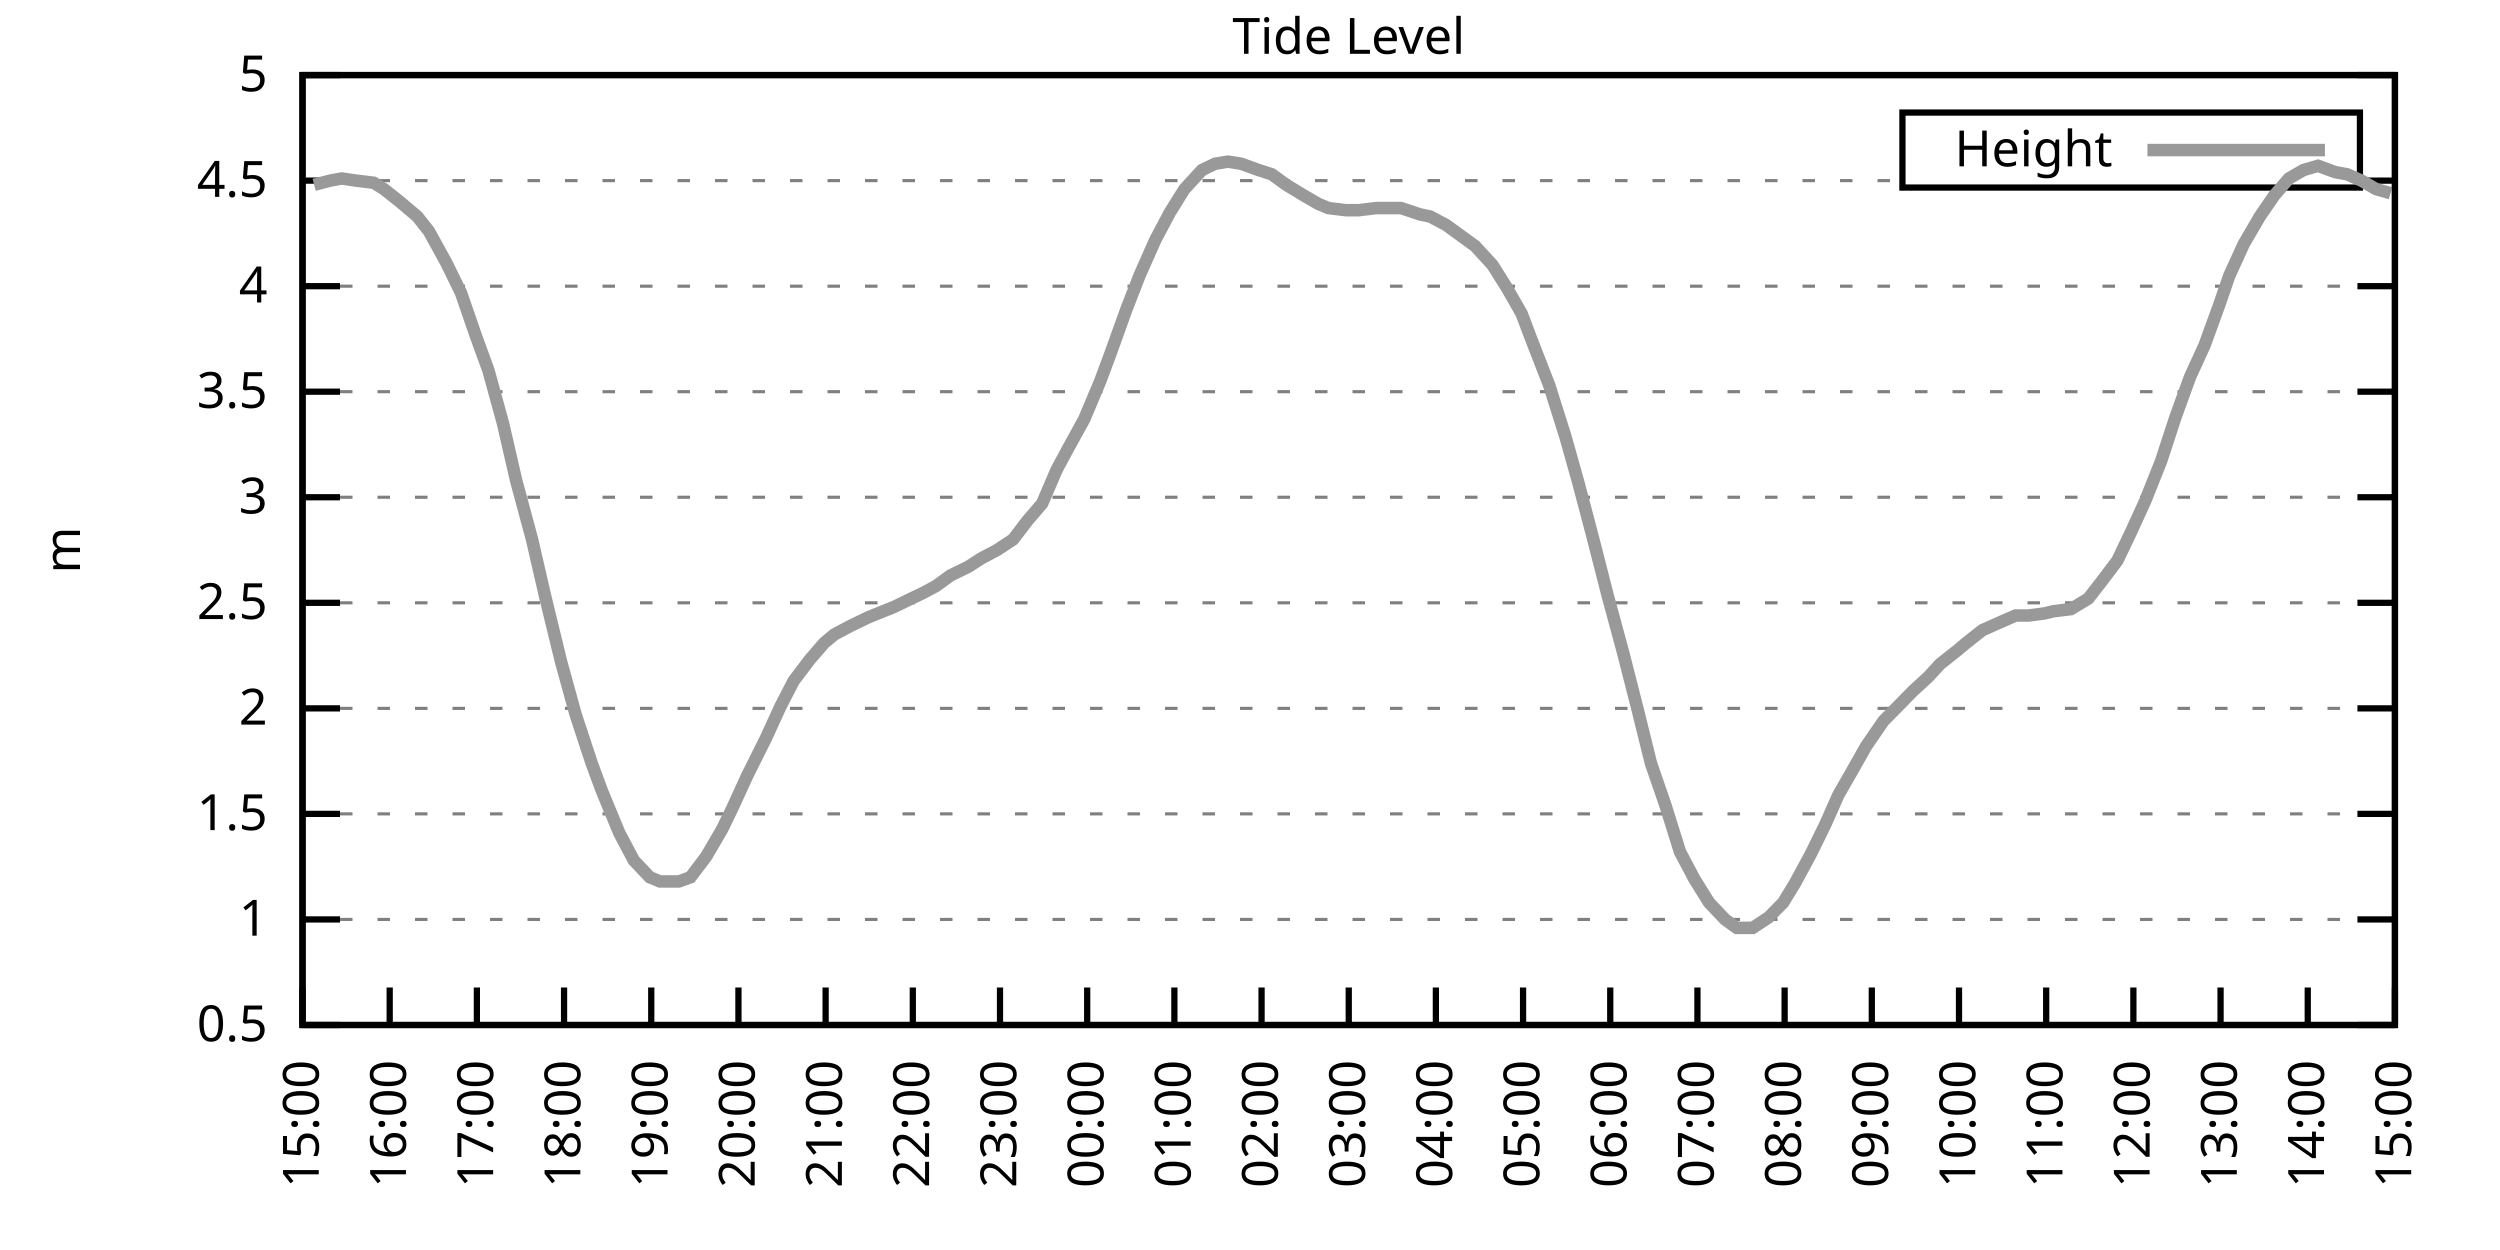
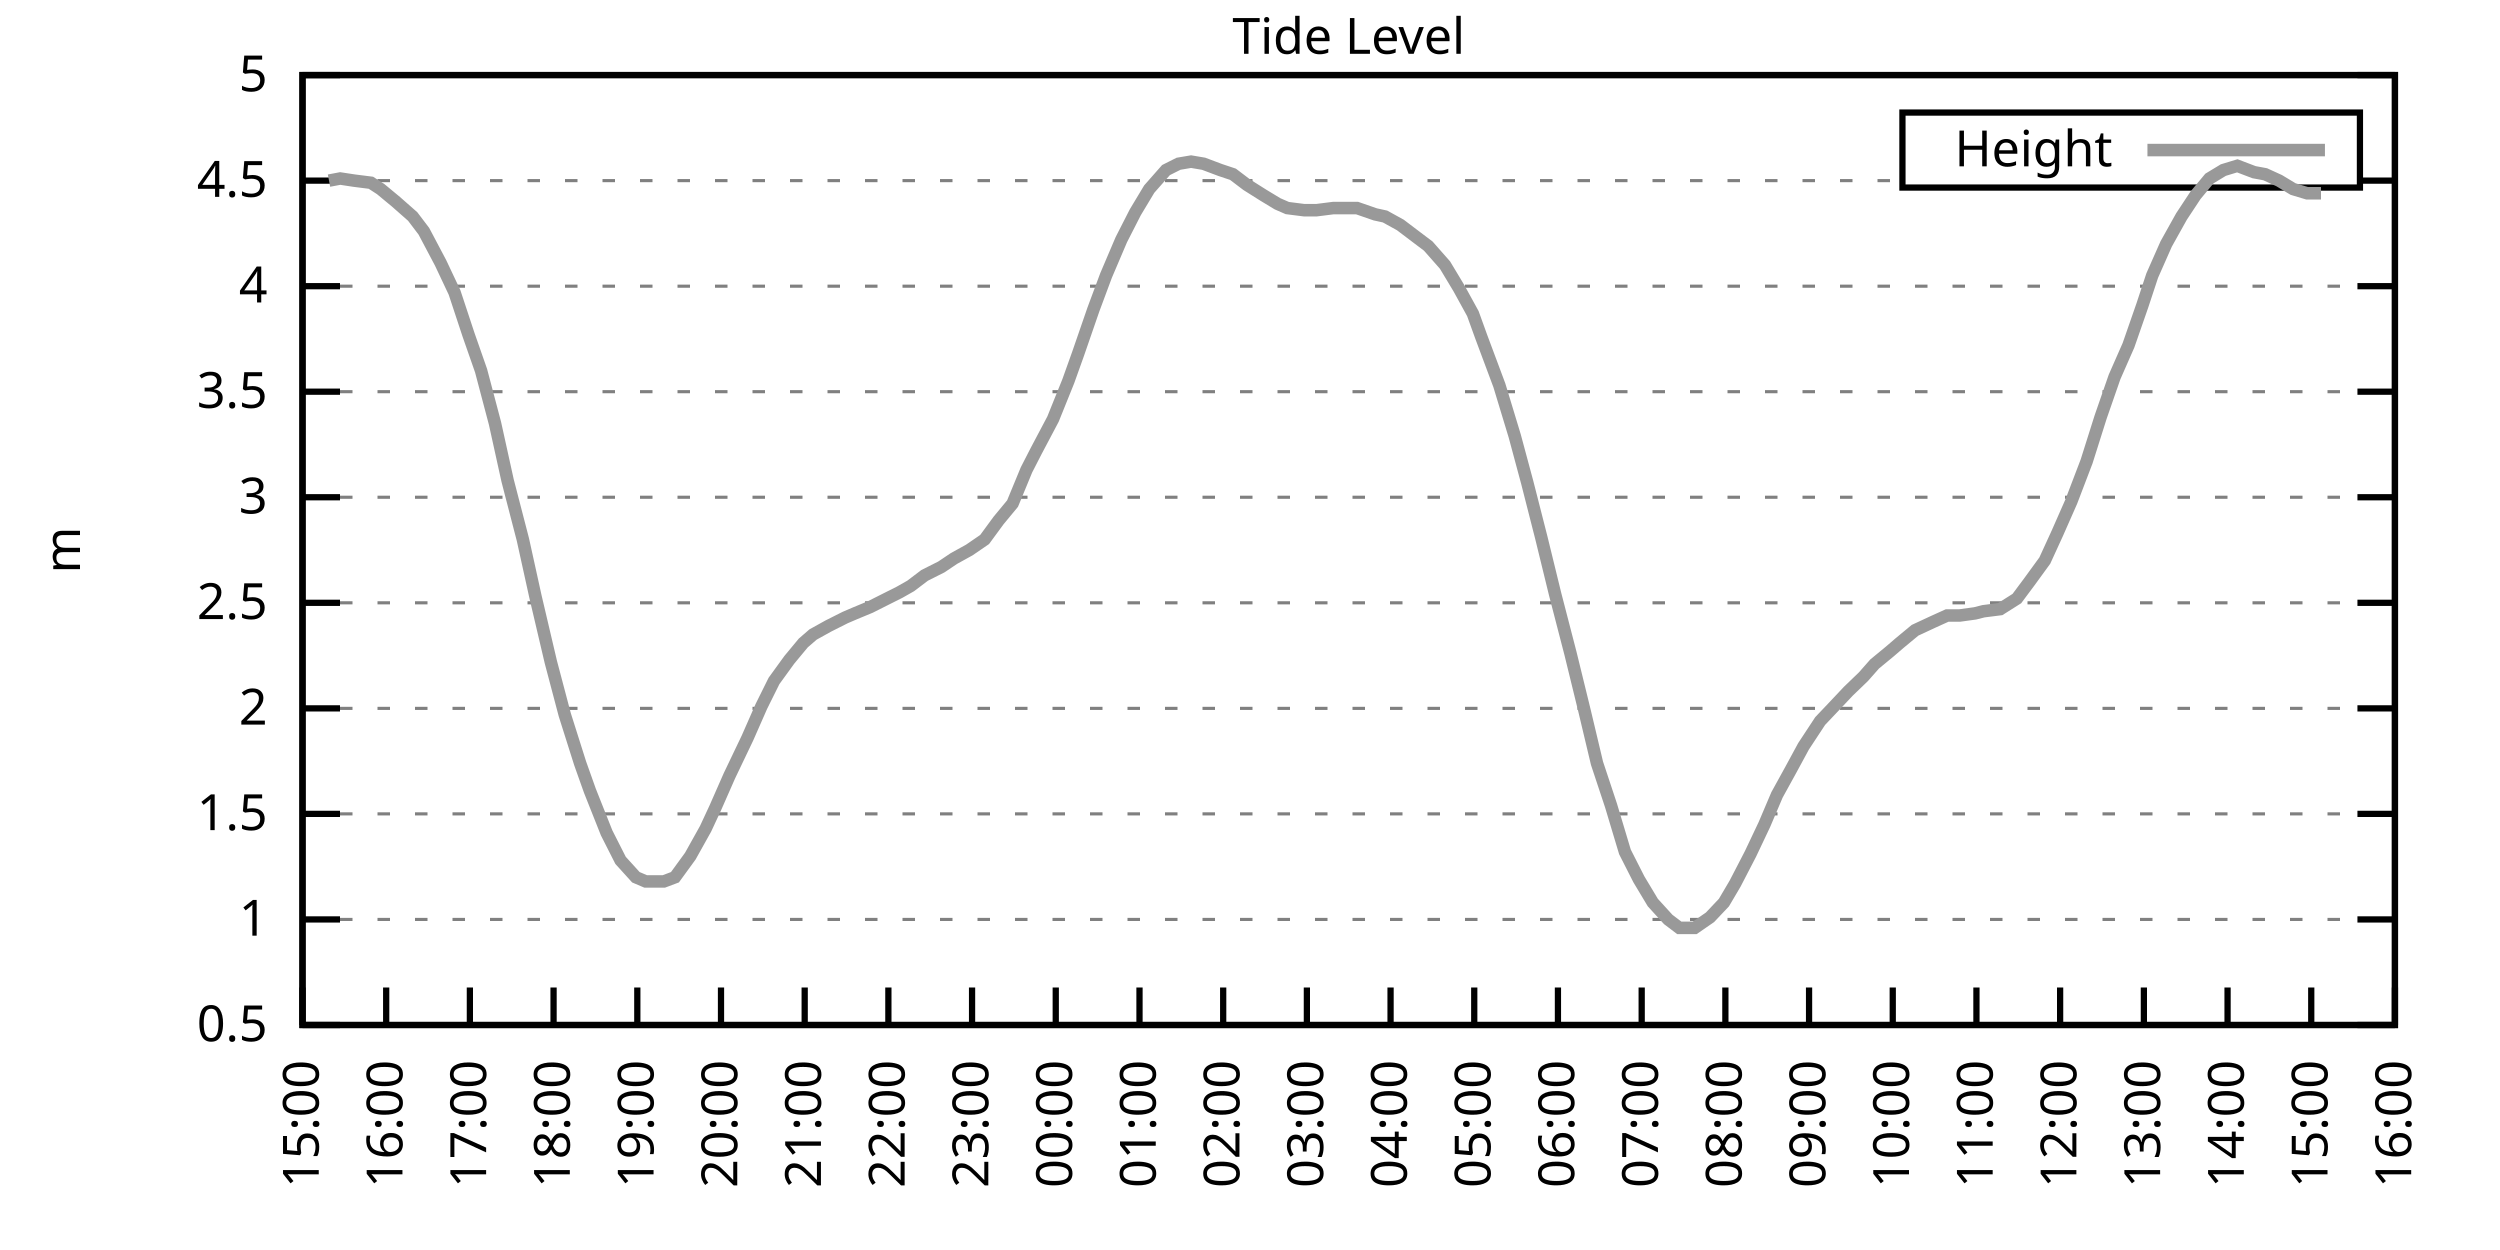
<svg xmlns="http://www.w3.org/2000/svg" xmlns:xlink="http://www.w3.org/1999/xlink" width="400" height="200" viewBox="0 0 400 200">
  <g id="gnuplot_canvas">
    <rect x="0" y="0" width="400" height="200" fill="none" />
    <defs>
      <circle id="gpDot" r="0.5" stroke-width="0.5" stroke="currentColor" />
      <path id="gpPt0" stroke-width="0.333" stroke="currentColor" d="M-1,0 h2 M0,-1 v2" />
      <path id="gpPt1" stroke-width="0.333" stroke="currentColor" d="M-1,-1 L1,1 M1,-1 L-1,1" />
      <path id="gpPt2" stroke-width="0.333" stroke="currentColor" d="M-1,0 L1,0 M0,-1 L0,1 M-1,-1 L1,1 M-1,1 L1,-1" />
      <rect id="gpPt3" stroke-width="0.333" stroke="currentColor" x="-1" y="-1" width="2" height="2" />
      <rect id="gpPt4" stroke-width="0.333" stroke="currentColor" fill="currentColor" x="-1" y="-1" width="2" height="2" />
      <circle id="gpPt5" stroke-width="0.333" stroke="currentColor" cx="0" cy="0" r="1" />
      <use xlink:href="#gpPt5" id="gpPt6" fill="currentColor" stroke="none" />
      <path id="gpPt7" stroke-width="0.333" stroke="currentColor" d="M0,-1.33 L-1.33,0.67 L1.33,0.67 z" />
      <use xlink:href="#gpPt7" id="gpPt8" fill="currentColor" stroke="none" />
      <use xlink:href="#gpPt7" id="gpPt9" stroke="currentColor" transform="rotate(180)" />
      <use xlink:href="#gpPt9" id="gpPt10" fill="currentColor" stroke="none" />
      <use xlink:href="#gpPt3" id="gpPt11" stroke="currentColor" transform="rotate(45)" />
      <use xlink:href="#gpPt11" id="gpPt12" fill="currentColor" stroke="none" />
      <path id="gpPt13" stroke-width="0.333" stroke="currentColor" d="M0,1.330 L1.265,0.411 L0.782,-1.067 L-0.782,-1.076 L-1.265,0.411 z" />
      <use xlink:href="#gpPt13" id="gpPt14" fill="currentColor" stroke="none" />
      <filter id="textbox" filterUnits="objectBoundingBox" x="0" y="0" height="1" width="1">
        <feFlood flood-color="white" flood-opacity="1" result="bgnd" />
        <feComposite in="SourceGraphic" in2="bgnd" operator="atop" />
      </filter>
      <filter id="greybox" filterUnits="objectBoundingBox" x="0" y="0" height="1" width="1">
        <feFlood flood-color="lightgrey" flood-opacity="1" result="grey" />
        <feComposite in="SourceGraphic" in2="grey" operator="atop" />
      </filter>
    </defs>
    <g fill="none" color="white" stroke="currentColor" stroke-width="1.00" stroke-linecap="butt" stroke-linejoin="miter">
</g>
    <g fill="none" color="black" stroke="currentColor" stroke-width="1.00" stroke-linecap="butt" stroke-linejoin="miter">
      <g stroke="none" shape-rendering="crispEdges">
        <polygon fill="rgb(255, 255, 255)" points="48.40,164.00 383.18,164.00 383.18,12.02 48.40,12.02 " />
      </g>
    </g>
    <g fill="none" color="black" stroke="currentColor" stroke-width="1.00" stroke-linecap="butt" stroke-linejoin="miter">
</g>
    <g fill="none" color="black" stroke="black" stroke-width="0.50" stroke-linecap="butt" stroke-linejoin="miter">
</g>
    <g fill="none" color="gray" stroke="currentColor" stroke-width="0.50" stroke-linecap="butt" stroke-linejoin="miter">
      <path stroke="gray" stroke-dasharray="2,4" class="gridline" d="M48.40,164.00 L383.19,164.00  " />
    </g>
    <g fill="none" color="gray" stroke="gray" stroke-width="1.00" stroke-linecap="butt" stroke-linejoin="miter">
</g>
    <g fill="none" color="black" stroke="currentColor" stroke-width="1.00" stroke-linecap="butt" stroke-linejoin="miter">
      <path stroke="black" d="M48.40,164.00 L54.40,164.00 M383.19,164.00 L377.19,164.00  " />
      <g transform="translate(42.80,166.60)" stroke="none" fill="black" font-family="Sans" font-size="8.00" text-anchor="end">
        <text>
          <tspan font-family="Sans"> 0.5</tspan>
        </text>
      </g>
    </g>
    <g fill="none" color="black" stroke="currentColor" stroke-width="1.00" stroke-linecap="butt" stroke-linejoin="miter">
</g>
    <g fill="none" color="black" stroke="black" stroke-width="0.50" stroke-linecap="butt" stroke-linejoin="miter">
</g>
    <g fill="none" color="gray" stroke="currentColor" stroke-width="0.50" stroke-linecap="butt" stroke-linejoin="miter">
      <path stroke="gray" stroke-dasharray="2,4" class="gridline" d="M48.40,147.11 L383.19,147.11  " />
    </g>
    <g fill="none" color="gray" stroke="gray" stroke-width="1.00" stroke-linecap="butt" stroke-linejoin="miter">
</g>
    <g fill="none" color="black" stroke="currentColor" stroke-width="1.00" stroke-linecap="butt" stroke-linejoin="miter">
      <path stroke="black" d="M48.40,147.11 L54.40,147.11 M383.19,147.11 L377.19,147.11  " />
      <g transform="translate(42.80,149.71)" stroke="none" fill="black" font-family="Sans" font-size="8.00" text-anchor="end">
        <text>
          <tspan font-family="Sans"> 1</tspan>
        </text>
      </g>
    </g>
    <g fill="none" color="black" stroke="currentColor" stroke-width="1.00" stroke-linecap="butt" stroke-linejoin="miter">
</g>
    <g fill="none" color="black" stroke="black" stroke-width="0.50" stroke-linecap="butt" stroke-linejoin="miter">
</g>
    <g fill="none" color="gray" stroke="currentColor" stroke-width="0.50" stroke-linecap="butt" stroke-linejoin="miter">
      <path stroke="gray" stroke-dasharray="2,4" class="gridline" d="M48.40,130.22 L383.19,130.22  " />
    </g>
    <g fill="none" color="gray" stroke="gray" stroke-width="1.00" stroke-linecap="butt" stroke-linejoin="miter">
</g>
    <g fill="none" color="black" stroke="currentColor" stroke-width="1.00" stroke-linecap="butt" stroke-linejoin="miter">
      <path stroke="black" d="M48.40,130.22 L54.40,130.22 M383.19,130.22 L377.19,130.22  " />
      <g transform="translate(42.80,132.82)" stroke="none" fill="black" font-family="Sans" font-size="8.00" text-anchor="end">
        <text>
          <tspan font-family="Sans"> 1.5</tspan>
        </text>
      </g>
    </g>
    <g fill="none" color="black" stroke="currentColor" stroke-width="1.00" stroke-linecap="butt" stroke-linejoin="miter">
</g>
    <g fill="none" color="black" stroke="black" stroke-width="0.50" stroke-linecap="butt" stroke-linejoin="miter">
</g>
    <g fill="none" color="gray" stroke="currentColor" stroke-width="0.50" stroke-linecap="butt" stroke-linejoin="miter">
      <path stroke="gray" stroke-dasharray="2,4" class="gridline" d="M48.40,113.34 L383.19,113.34  " />
    </g>
    <g fill="none" color="gray" stroke="gray" stroke-width="1.00" stroke-linecap="butt" stroke-linejoin="miter">
</g>
    <g fill="none" color="black" stroke="currentColor" stroke-width="1.00" stroke-linecap="butt" stroke-linejoin="miter">
      <path stroke="black" d="M48.40,113.34 L54.40,113.34 M383.19,113.34 L377.19,113.34  " />
      <g transform="translate(42.80,115.94)" stroke="none" fill="black" font-family="Sans" font-size="8.00" text-anchor="end">
        <text>
          <tspan font-family="Sans"> 2</tspan>
        </text>
      </g>
    </g>
    <g fill="none" color="black" stroke="currentColor" stroke-width="1.00" stroke-linecap="butt" stroke-linejoin="miter">
</g>
    <g fill="none" color="black" stroke="black" stroke-width="0.50" stroke-linecap="butt" stroke-linejoin="miter">
</g>
    <g fill="none" color="gray" stroke="currentColor" stroke-width="0.50" stroke-linecap="butt" stroke-linejoin="miter">
      <path stroke="gray" stroke-dasharray="2,4" class="gridline" d="M48.40,96.45 L383.19,96.45  " />
    </g>
    <g fill="none" color="gray" stroke="gray" stroke-width="1.00" stroke-linecap="butt" stroke-linejoin="miter">
</g>
    <g fill="none" color="black" stroke="currentColor" stroke-width="1.00" stroke-linecap="butt" stroke-linejoin="miter">
      <path stroke="black" d="M48.40,96.45 L54.40,96.45 M383.19,96.45 L377.19,96.45  " />
      <g transform="translate(42.80,99.05)" stroke="none" fill="black" font-family="Sans" font-size="8.00" text-anchor="end">
        <text>
          <tspan font-family="Sans"> 2.5</tspan>
        </text>
      </g>
    </g>
    <g fill="none" color="black" stroke="currentColor" stroke-width="1.00" stroke-linecap="butt" stroke-linejoin="miter">
</g>
    <g fill="none" color="black" stroke="black" stroke-width="0.50" stroke-linecap="butt" stroke-linejoin="miter">
</g>
    <g fill="none" color="gray" stroke="currentColor" stroke-width="0.50" stroke-linecap="butt" stroke-linejoin="miter">
      <path stroke="gray" stroke-dasharray="2,4" class="gridline" d="M48.40,79.56 L383.19,79.56  " />
    </g>
    <g fill="none" color="gray" stroke="gray" stroke-width="1.00" stroke-linecap="butt" stroke-linejoin="miter">
</g>
    <g fill="none" color="black" stroke="currentColor" stroke-width="1.00" stroke-linecap="butt" stroke-linejoin="miter">
      <path stroke="black" d="M48.40,79.56 L54.40,79.56 M383.19,79.56 L377.19,79.56  " />
      <g transform="translate(42.80,82.16)" stroke="none" fill="black" font-family="Sans" font-size="8.00" text-anchor="end">
        <text>
          <tspan font-family="Sans"> 3</tspan>
        </text>
      </g>
    </g>
    <g fill="none" color="black" stroke="currentColor" stroke-width="1.00" stroke-linecap="butt" stroke-linejoin="miter">
</g>
    <g fill="none" color="black" stroke="black" stroke-width="0.50" stroke-linecap="butt" stroke-linejoin="miter">
</g>
    <g fill="none" color="gray" stroke="currentColor" stroke-width="0.50" stroke-linecap="butt" stroke-linejoin="miter">
      <path stroke="gray" stroke-dasharray="2,4" class="gridline" d="M48.40,62.67 L383.19,62.67  " />
    </g>
    <g fill="none" color="gray" stroke="gray" stroke-width="1.00" stroke-linecap="butt" stroke-linejoin="miter">
</g>
    <g fill="none" color="black" stroke="currentColor" stroke-width="1.00" stroke-linecap="butt" stroke-linejoin="miter">
      <path stroke="black" d="M48.40,62.67 L54.40,62.67 M383.19,62.67 L377.19,62.67  " />
      <g transform="translate(42.80,65.27)" stroke="none" fill="black" font-family="Sans" font-size="8.00" text-anchor="end">
        <text>
          <tspan font-family="Sans"> 3.5</tspan>
        </text>
      </g>
    </g>
    <g fill="none" color="black" stroke="currentColor" stroke-width="1.00" stroke-linecap="butt" stroke-linejoin="miter">
</g>
    <g fill="none" color="black" stroke="black" stroke-width="0.50" stroke-linecap="butt" stroke-linejoin="miter">
</g>
    <g fill="none" color="gray" stroke="currentColor" stroke-width="0.50" stroke-linecap="butt" stroke-linejoin="miter">
      <path stroke="gray" stroke-dasharray="2,4" class="gridline" d="M48.40,45.79 L383.19,45.79  " />
    </g>
    <g fill="none" color="gray" stroke="gray" stroke-width="1.00" stroke-linecap="butt" stroke-linejoin="miter">
</g>
    <g fill="none" color="black" stroke="currentColor" stroke-width="1.00" stroke-linecap="butt" stroke-linejoin="miter">
      <path stroke="black" d="M48.40,45.79 L54.40,45.79 M383.19,45.79 L377.19,45.79  " />
      <g transform="translate(42.80,48.39)" stroke="none" fill="black" font-family="Sans" font-size="8.00" text-anchor="end">
        <text>
          <tspan font-family="Sans"> 4</tspan>
        </text>
      </g>
    </g>
    <g fill="none" color="black" stroke="currentColor" stroke-width="1.00" stroke-linecap="butt" stroke-linejoin="miter">
</g>
    <g fill="none" color="black" stroke="black" stroke-width="0.50" stroke-linecap="butt" stroke-linejoin="miter">
</g>
    <g fill="none" color="gray" stroke="currentColor" stroke-width="0.50" stroke-linecap="butt" stroke-linejoin="miter">
      <path stroke="gray" stroke-dasharray="2,4" class="gridline" d="M48.40,28.90 L304.39,28.90 M377.59,28.90 L383.19,28.90  " />
    </g>
    <g fill="none" color="gray" stroke="gray" stroke-width="1.00" stroke-linecap="butt" stroke-linejoin="miter">
</g>
    <g fill="none" color="black" stroke="currentColor" stroke-width="1.00" stroke-linecap="butt" stroke-linejoin="miter">
      <path stroke="black" d="M48.40,28.90 L54.40,28.90 M383.19,28.90 L377.19,28.90  " />
      <g transform="translate(42.80,31.50)" stroke="none" fill="black" font-family="Sans" font-size="8.00" text-anchor="end">
        <text>
          <tspan font-family="Sans"> 4.5</tspan>
        </text>
      </g>
    </g>
    <g fill="none" color="black" stroke="currentColor" stroke-width="1.00" stroke-linecap="butt" stroke-linejoin="miter">
</g>
    <g fill="none" color="black" stroke="black" stroke-width="0.50" stroke-linecap="butt" stroke-linejoin="miter">
</g>
    <g fill="none" color="gray" stroke="currentColor" stroke-width="0.50" stroke-linecap="butt" stroke-linejoin="miter">
      <path stroke="gray" stroke-dasharray="2,4" class="gridline" d="M48.40,12.01 L383.19,12.01  " />
    </g>
    <g fill="none" color="gray" stroke="gray" stroke-width="1.00" stroke-linecap="butt" stroke-linejoin="miter">
</g>
    <g fill="none" color="black" stroke="currentColor" stroke-width="1.00" stroke-linecap="butt" stroke-linejoin="miter">
      <path stroke="black" d="M48.40,12.01 L54.40,12.01 M383.19,12.01 L377.19,12.01  " />
      <g transform="translate(42.80,14.61)" stroke="none" fill="black" font-family="Sans" font-size="8.00" text-anchor="end">
        <text>
          <tspan font-family="Sans"> 5</tspan>
        </text>
      </g>
    </g>
    <g fill="none" color="black" stroke="currentColor" stroke-width="1.00" stroke-linecap="butt" stroke-linejoin="miter">
      <path stroke="black" d="M48.40,164.00 L48.40,158.00  " />
      <g transform="translate(51.00,169.60) rotate(270.00)" stroke="none" fill="black" font-family="Sans" font-size="8.00" text-anchor="end">
        <text>
          <tspan font-family="Sans">15:00</tspan>
        </text>
      </g>
    </g>
    <g fill="none" color="black" stroke="currentColor" stroke-width="1.00" stroke-linecap="butt" stroke-linejoin="miter">
-       <path stroke="black" d="M62.35,164.00 L62.35,158.00  " />
-       <g transform="translate(64.95,169.60) rotate(270.00)" stroke="none" fill="black" font-family="Sans" font-size="8.00" text-anchor="end">
+       <path stroke="black" d="M61.79,164.00 L61.79,158.00  " />
+       <g transform="translate(64.39,169.60) rotate(270.00)" stroke="none" fill="black" font-family="Sans" font-size="8.00" text-anchor="end">
        <text>
          <tspan font-family="Sans">16:00</tspan>
        </text>
      </g>
    </g>
    <g fill="none" color="black" stroke="currentColor" stroke-width="1.00" stroke-linecap="butt" stroke-linejoin="miter">
-       <path stroke="black" d="M76.30,164.00 L76.30,158.00  " />
-       <g transform="translate(78.90,169.60) rotate(270.00)" stroke="none" fill="black" font-family="Sans" font-size="8.00" text-anchor="end">
+       <path stroke="black" d="M75.18,164.00 L75.18,158.00  " />
+       <g transform="translate(77.78,169.60) rotate(270.00)" stroke="none" fill="black" font-family="Sans" font-size="8.00" text-anchor="end">
        <text>
          <tspan font-family="Sans">17:00</tspan>
        </text>
      </g>
    </g>
    <g fill="none" color="black" stroke="currentColor" stroke-width="1.00" stroke-linecap="butt" stroke-linejoin="miter">
-       <path stroke="black" d="M90.25,164.00 L90.25,158.00  " />
-       <g transform="translate(92.85,169.60) rotate(270.00)" stroke="none" fill="black" font-family="Sans" font-size="8.00" text-anchor="end">
+       <path stroke="black" d="M88.57,164.00 L88.57,158.00  " />
+       <g transform="translate(91.17,169.60) rotate(270.00)" stroke="none" fill="black" font-family="Sans" font-size="8.00" text-anchor="end">
        <text>
          <tspan font-family="Sans">18:00</tspan>
        </text>
      </g>
    </g>
    <g fill="none" color="black" stroke="currentColor" stroke-width="1.00" stroke-linecap="butt" stroke-linejoin="miter">
-       <path stroke="black" d="M104.20,164.00 L104.20,158.00  " />
-       <g transform="translate(106.80,169.60) rotate(270.00)" stroke="none" fill="black" font-family="Sans" font-size="8.00" text-anchor="end">
+       <path stroke="black" d="M101.97,164.00 L101.97,158.00  " />
+       <g transform="translate(104.57,169.60) rotate(270.00)" stroke="none" fill="black" font-family="Sans" font-size="8.00" text-anchor="end">
        <text>
          <tspan font-family="Sans">19:00</tspan>
        </text>
      </g>
    </g>
    <g fill="none" color="black" stroke="currentColor" stroke-width="1.00" stroke-linecap="butt" stroke-linejoin="miter">
-       <path stroke="black" d="M118.15,164.00 L118.15,158.00  " />
-       <g transform="translate(120.75,169.60) rotate(270.00)" stroke="none" fill="black" font-family="Sans" font-size="8.00" text-anchor="end">
+       <path stroke="black" d="M115.36,164.00 L115.36,158.00  " />
+       <g transform="translate(117.96,169.60) rotate(270.00)" stroke="none" fill="black" font-family="Sans" font-size="8.00" text-anchor="end">
        <text>
          <tspan font-family="Sans">20:00</tspan>
        </text>
      </g>
    </g>
    <g fill="none" color="black" stroke="currentColor" stroke-width="1.00" stroke-linecap="butt" stroke-linejoin="miter">
-       <path stroke="black" d="M132.10,164.00 L132.10,158.00  " />
-       <g transform="translate(134.70,169.60) rotate(270.00)" stroke="none" fill="black" font-family="Sans" font-size="8.00" text-anchor="end">
+       <path stroke="black" d="M128.75,164.00 L128.75,158.00  " />
+       <g transform="translate(131.35,169.60) rotate(270.00)" stroke="none" fill="black" font-family="Sans" font-size="8.00" text-anchor="end">
        <text>
          <tspan font-family="Sans">21:00</tspan>
        </text>
      </g>
    </g>
    <g fill="none" color="black" stroke="currentColor" stroke-width="1.00" stroke-linecap="butt" stroke-linejoin="miter">
-       <path stroke="black" d="M146.05,164.00 L146.05,158.00  " />
-       <g transform="translate(148.65,169.60) rotate(270.00)" stroke="none" fill="black" font-family="Sans" font-size="8.00" text-anchor="end">
+       <path stroke="black" d="M142.14,164.00 L142.14,158.00  " />
+       <g transform="translate(144.74,169.60) rotate(270.00)" stroke="none" fill="black" font-family="Sans" font-size="8.00" text-anchor="end">
        <text>
          <tspan font-family="Sans">22:00</tspan>
        </text>
      </g>
    </g>
    <g fill="none" color="black" stroke="currentColor" stroke-width="1.00" stroke-linecap="butt" stroke-linejoin="miter">
-       <path stroke="black" d="M160.00,164.00 L160.00,158.00  " />
-       <g transform="translate(162.60,169.60) rotate(270.00)" stroke="none" fill="black" font-family="Sans" font-size="8.00" text-anchor="end">
+       <path stroke="black" d="M155.53,164.00 L155.53,158.00  " />
+       <g transform="translate(158.13,169.60) rotate(270.00)" stroke="none" fill="black" font-family="Sans" font-size="8.00" text-anchor="end">
        <text>
          <tspan font-family="Sans">23:00</tspan>
        </text>
      </g>
    </g>
    <g fill="none" color="black" stroke="currentColor" stroke-width="1.00" stroke-linecap="butt" stroke-linejoin="miter">
-       <path stroke="black" d="M173.95,164.00 L173.95,158.00  " />
-       <g transform="translate(176.55,169.60) rotate(270.00)" stroke="none" fill="black" font-family="Sans" font-size="8.00" text-anchor="end">
+       <path stroke="black" d="M168.92,164.00 L168.92,158.00  " />
+       <g transform="translate(171.52,169.60) rotate(270.00)" stroke="none" fill="black" font-family="Sans" font-size="8.00" text-anchor="end">
        <text>
          <tspan font-family="Sans">00:00</tspan>
        </text>
      </g>
    </g>
    <g fill="none" color="black" stroke="currentColor" stroke-width="1.00" stroke-linecap="butt" stroke-linejoin="miter">
-       <path stroke="black" d="M187.90,164.00 L187.90,158.00  " />
-       <g transform="translate(190.50,169.60) rotate(270.00)" stroke="none" fill="black" font-family="Sans" font-size="8.00" text-anchor="end">
+       <path stroke="black" d="M182.32,164.00 L182.32,158.00  " />
+       <g transform="translate(184.92,169.60) rotate(270.00)" stroke="none" fill="black" font-family="Sans" font-size="8.00" text-anchor="end">
        <text>
          <tspan font-family="Sans">01:00</tspan>
        </text>
      </g>
    </g>
    <g fill="none" color="black" stroke="currentColor" stroke-width="1.00" stroke-linecap="butt" stroke-linejoin="miter">
-       <path stroke="black" d="M201.85,164.00 L201.85,158.00  " />
-       <g transform="translate(204.45,169.60) rotate(270.00)" stroke="none" fill="black" font-family="Sans" font-size="8.00" text-anchor="end">
+       <path stroke="black" d="M195.71,164.00 L195.71,158.00  " />
+       <g transform="translate(198.31,169.60) rotate(270.00)" stroke="none" fill="black" font-family="Sans" font-size="8.00" text-anchor="end">
        <text>
          <tspan font-family="Sans">02:00</tspan>
        </text>
      </g>
    </g>
    <g fill="none" color="black" stroke="currentColor" stroke-width="1.00" stroke-linecap="butt" stroke-linejoin="miter">
-       <path stroke="black" d="M215.80,164.00 L215.80,158.00  " />
-       <g transform="translate(218.40,169.60) rotate(270.00)" stroke="none" fill="black" font-family="Sans" font-size="8.00" text-anchor="end">
+       <path stroke="black" d="M209.10,164.00 L209.10,158.00  " />
+       <g transform="translate(211.70,169.60) rotate(270.00)" stroke="none" fill="black" font-family="Sans" font-size="8.00" text-anchor="end">
        <text>
          <tspan font-family="Sans">03:00</tspan>
        </text>
      </g>
    </g>
    <g fill="none" color="black" stroke="currentColor" stroke-width="1.00" stroke-linecap="butt" stroke-linejoin="miter">
-       <path stroke="black" d="M229.74,164.00 L229.74,158.00  " />
-       <g transform="translate(232.34,169.60) rotate(270.00)" stroke="none" fill="black" font-family="Sans" font-size="8.00" text-anchor="end">
+       <path stroke="black" d="M222.49,164.00 L222.49,158.00  " />
+       <g transform="translate(225.09,169.60) rotate(270.00)" stroke="none" fill="black" font-family="Sans" font-size="8.00" text-anchor="end">
        <text>
          <tspan font-family="Sans">04:00</tspan>
        </text>
      </g>
    </g>
    <g fill="none" color="black" stroke="currentColor" stroke-width="1.00" stroke-linecap="butt" stroke-linejoin="miter">
-       <path stroke="black" d="M243.69,164.00 L243.69,158.00  " />
-       <g transform="translate(246.29,169.60) rotate(270.00)" stroke="none" fill="black" font-family="Sans" font-size="8.00" text-anchor="end">
+       <path stroke="black" d="M235.88,164.00 L235.88,158.00  " />
+       <g transform="translate(238.48,169.60) rotate(270.00)" stroke="none" fill="black" font-family="Sans" font-size="8.00" text-anchor="end">
        <text>
          <tspan font-family="Sans">05:00</tspan>
        </text>
      </g>
    </g>
    <g fill="none" color="black" stroke="currentColor" stroke-width="1.00" stroke-linecap="butt" stroke-linejoin="miter">
-       <path stroke="black" d="M257.64,164.00 L257.64,158.00  " />
-       <g transform="translate(260.24,169.60) rotate(270.00)" stroke="none" fill="black" font-family="Sans" font-size="8.00" text-anchor="end">
+       <path stroke="black" d="M249.27,164.00 L249.27,158.00  " />
+       <g transform="translate(251.87,169.60) rotate(270.00)" stroke="none" fill="black" font-family="Sans" font-size="8.00" text-anchor="end">
        <text>
          <tspan font-family="Sans">06:00</tspan>
        </text>
      </g>
    </g>
    <g fill="none" color="black" stroke="currentColor" stroke-width="1.00" stroke-linecap="butt" stroke-linejoin="miter">
-       <path stroke="black" d="M271.59,164.00 L271.59,158.00  " />
-       <g transform="translate(274.19,169.60) rotate(270.00)" stroke="none" fill="black" font-family="Sans" font-size="8.00" text-anchor="end">
+       <path stroke="black" d="M262.67,164.00 L262.67,158.00  " />
+       <g transform="translate(265.27,169.60) rotate(270.00)" stroke="none" fill="black" font-family="Sans" font-size="8.00" text-anchor="end">
        <text>
          <tspan font-family="Sans">07:00</tspan>
        </text>
      </g>
    </g>
    <g fill="none" color="black" stroke="currentColor" stroke-width="1.00" stroke-linecap="butt" stroke-linejoin="miter">
-       <path stroke="black" d="M285.54,164.00 L285.54,158.00  " />
-       <g transform="translate(288.14,169.60) rotate(270.00)" stroke="none" fill="black" font-family="Sans" font-size="8.00" text-anchor="end">
+       <path stroke="black" d="M276.06,164.00 L276.06,158.00  " />
+       <g transform="translate(278.66,169.60) rotate(270.00)" stroke="none" fill="black" font-family="Sans" font-size="8.00" text-anchor="end">
        <text>
          <tspan font-family="Sans">08:00</tspan>
        </text>
      </g>
    </g>
    <g fill="none" color="black" stroke="currentColor" stroke-width="1.00" stroke-linecap="butt" stroke-linejoin="miter">
-       <path stroke="black" d="M299.49,164.00 L299.49,158.00  " />
-       <g transform="translate(302.09,169.60) rotate(270.00)" stroke="none" fill="black" font-family="Sans" font-size="8.00" text-anchor="end">
+       <path stroke="black" d="M289.45,164.00 L289.45,158.00  " />
+       <g transform="translate(292.05,169.60) rotate(270.00)" stroke="none" fill="black" font-family="Sans" font-size="8.00" text-anchor="end">
        <text>
          <tspan font-family="Sans">09:00</tspan>
        </text>
      </g>
    </g>
    <g fill="none" color="black" stroke="currentColor" stroke-width="1.00" stroke-linecap="butt" stroke-linejoin="miter">
-       <path stroke="black" d="M313.44,164.00 L313.44,158.00  " />
-       <g transform="translate(316.04,169.60) rotate(270.00)" stroke="none" fill="black" font-family="Sans" font-size="8.00" text-anchor="end">
+       <path stroke="black" d="M302.84,164.00 L302.84,158.00  " />
+       <g transform="translate(305.44,169.60) rotate(270.00)" stroke="none" fill="black" font-family="Sans" font-size="8.00" text-anchor="end">
        <text>
          <tspan font-family="Sans">10:00</tspan>
        </text>
      </g>
    </g>
    <g fill="none" color="black" stroke="currentColor" stroke-width="1.00" stroke-linecap="butt" stroke-linejoin="miter">
-       <path stroke="black" d="M327.39,164.00 L327.39,158.00  " />
-       <g transform="translate(329.99,169.60) rotate(270.00)" stroke="none" fill="black" font-family="Sans" font-size="8.00" text-anchor="end">
+       <path stroke="black" d="M316.23,164.00 L316.23,158.00  " />
+       <g transform="translate(318.83,169.60) rotate(270.00)" stroke="none" fill="black" font-family="Sans" font-size="8.00" text-anchor="end">
        <text>
          <tspan font-family="Sans">11:00</tspan>
        </text>
      </g>
    </g>
    <g fill="none" color="black" stroke="currentColor" stroke-width="1.00" stroke-linecap="butt" stroke-linejoin="miter">
-       <path stroke="black" d="M341.34,164.00 L341.34,158.00  " />
-       <g transform="translate(343.94,169.60) rotate(270.00)" stroke="none" fill="black" font-family="Sans" font-size="8.00" text-anchor="end">
+       <path stroke="black" d="M329.62,164.00 L329.62,158.00  " />
+       <g transform="translate(332.22,169.60) rotate(270.00)" stroke="none" fill="black" font-family="Sans" font-size="8.00" text-anchor="end">
        <text>
          <tspan font-family="Sans">12:00</tspan>
        </text>
      </g>
    </g>
    <g fill="none" color="black" stroke="currentColor" stroke-width="1.00" stroke-linecap="butt" stroke-linejoin="miter">
-       <path stroke="black" d="M355.29,164.00 L355.29,158.00  " />
-       <g transform="translate(357.89,169.60) rotate(270.00)" stroke="none" fill="black" font-family="Sans" font-size="8.00" text-anchor="end">
+       <path stroke="black" d="M343.02,164.00 L343.02,158.00  " />
+       <g transform="translate(345.62,169.60) rotate(270.00)" stroke="none" fill="black" font-family="Sans" font-size="8.00" text-anchor="end">
        <text>
          <tspan font-family="Sans">13:00</tspan>
        </text>
      </g>
    </g>
    <g fill="none" color="black" stroke="currentColor" stroke-width="1.00" stroke-linecap="butt" stroke-linejoin="miter">
-       <path stroke="black" d="M369.24,164.00 L369.24,158.00  " />
-       <g transform="translate(371.84,169.60) rotate(270.00)" stroke="none" fill="black" font-family="Sans" font-size="8.00" text-anchor="end">
+       <path stroke="black" d="M356.41,164.00 L356.41,158.00  " />
+       <g transform="translate(359.01,169.60) rotate(270.00)" stroke="none" fill="black" font-family="Sans" font-size="8.00" text-anchor="end">
        <text>
          <tspan font-family="Sans">14:00</tspan>
+         </text>
+       </g>
+     </g>
+     <g fill="none" color="black" stroke="currentColor" stroke-width="1.00" stroke-linecap="butt" stroke-linejoin="miter">
+       <path stroke="black" d="M369.80,164.00 L369.80,158.00  " />
+       <g transform="translate(372.40,169.60) rotate(270.00)" stroke="none" fill="black" font-family="Sans" font-size="8.00" text-anchor="end">
+         <text>
+           <tspan font-family="Sans">15:00</tspan>
        </text>
      </g>
    </g>
    <g fill="none" color="black" stroke="currentColor" stroke-width="1.00" stroke-linecap="butt" stroke-linejoin="miter">
      <path stroke="black" d="M383.19,164.00 L383.19,158.00  " />
      <g transform="translate(385.79,169.60) rotate(270.00)" stroke="none" fill="black" font-family="Sans" font-size="8.00" text-anchor="end">
        <text>
-           <tspan font-family="Sans">15:00</tspan>
+           <tspan font-family="Sans">16:00</tspan>
        </text>
      </g>
    </g>
    <g fill="none" color="black" stroke="currentColor" stroke-width="1.00" stroke-linecap="butt" stroke-linejoin="miter">
</g>
    <g fill="none" color="black" stroke="currentColor" stroke-width="1.00" stroke-linecap="butt" stroke-linejoin="miter">
      <path stroke="black" d="M48.40,12.01 L48.40,164.00 L383.19,164.00 L383.19,12.01 L48.40,12.01 Z  " />
    </g>
    <g fill="none" color="black" stroke="currentColor" stroke-width="1.00" stroke-linecap="butt" stroke-linejoin="miter">
</g>
    <g fill="none" color="black" stroke="currentColor" stroke-width="1.00" stroke-linecap="butt" stroke-linejoin="miter">
      <path stroke="black" d="M304.39,30.01 L304.39,18.01 L377.59,18.01 L377.59,30.01 L304.39,30.01 Z  " />
    </g>
    <g id="Tide_level_plot_1">
      <g fill="none" color="white" stroke="black" stroke-width="2.00" stroke-linecap="butt" stroke-linejoin="miter">
</g>
      <g fill="none" color="black" stroke="currentColor" stroke-width="2.00" stroke-linecap="butt" stroke-linejoin="miter">
        <g transform="translate(337.99,26.61)" stroke="none" fill="black" font-family="Sans" font-size="8.00" text-anchor="end">
          <text>
            <tspan font-family="Sans">Height</tspan>
          </text>
        </g>
      </g>
      <g fill="none" color="black" stroke="currentColor" stroke-width="2.00" stroke-linecap="butt" stroke-linejoin="miter">
-         <path stroke="rgb(153, 153, 153)" d="M343.59,24.01 L371.99,24.01 M50.26,29.57 L52.82,28.90 L54.68,28.56 L57.00,28.90 L59.79,29.24 L61.42,30.25   L63.98,32.28 L66.77,34.64 L68.63,37.00 L71.42,42.07 L73.74,46.80 L76.07,53.55 L78.16,59.30 L80.48,67.74   L82.58,76.86 L85.13,86.32 L87.23,95.44 L89.78,105.91 L92.11,114.35 L94.67,122.12 L96.29,126.51 L99.08,133.26   L101.41,137.66 L103.97,140.36 L105.59,141.03 L108.62,141.03 L110.48,140.36 L113.03,136.98 L115.59,132.59 L117.22,129.21   L119.54,124.14 L122.57,118.07 L124.89,113.00 L126.98,108.95 L129.54,105.57 L131.87,102.87 L133.49,101.52 L136.05,100.16   L138.84,98.81 L140.47,98.14 L143.02,97.12 L145.81,95.77 L147.91,94.76 L149.77,93.75 L152.09,92.06 L154.88,90.71   L156.97,89.36 L159.53,88.00 L162.09,86.32 L164.41,83.28 L166.74,80.57 L169.06,75.17 L170.69,72.13 L173.48,67.06   L176.04,60.98 L177.67,56.59 L180.22,49.50 L182.32,44.10 L184.87,38.35 L187.20,33.96 L189.52,30.25 L192.31,27.21   L194.41,26.20 L196.50,25.86 L198.59,26.20 L201.38,27.21 L203.47,27.88 L205.80,29.57 L208.59,31.26 L210.91,32.61   L212.54,33.29 L215.33,33.63 L217.42,33.63 L220.21,33.29 L222.07,33.29 L224.16,33.29 L227.19,34.30 L228.81,34.64   L231.37,35.99 L234.16,38.02 L236.02,39.37 L238.81,42.41 L241.14,46.12 L243.46,50.18 L244.86,53.89 L247.88,61.66   L250.44,69.77 L252.53,77.20 L254.85,85.98 L257.18,95.10 L259.74,104.56 L262.06,113.67 L264.15,122.12 L266.48,128.87   L268.80,136.30 L271.13,140.69 L273.45,144.41 L276.01,147.11 L277.87,148.46 L280.43,148.46 L282.99,146.77 L285.31,144.41   L287.17,141.37 L289.73,136.64 L292.05,131.91 L294.15,127.18 L296.47,123.13 L298.56,119.42 L301.35,115.36 L303.68,113.00   L306.00,110.63 L308.56,108.27 L310.42,106.24 L312.98,104.22 L314.60,102.87 L317.16,100.84 L320.18,99.49 L322.51,98.48   L324.60,98.48 L327.16,98.14 L328.55,97.80 L331.34,97.46 L334.13,95.77 L336.23,93.07 L338.78,89.69 L340.88,85.30   L343.20,80.24 L345.76,73.82 L348.08,66.73 L350.41,60.31 L352.73,55.24 L355.06,48.83 L356.69,44.10 L359.01,39.03   L361.57,34.64 L363.89,31.26 L366.22,28.56 L368.54,27.21 L370.87,26.53 L373.66,27.55 L375.52,27.88 L377.84,28.90   L380.17,30.25 L382.49,30.92  " />
+         <path stroke="rgb(153, 153, 153)" d="M343.59,24.01 L371.99,24.01 M52.64,28.90 L54.43,28.56 L56.66,28.90 L59.34,29.24 L60.90,30.25 L63.35,32.28   L66.03,34.64 L67.82,37.00 L70.50,42.07 L72.73,46.80 L74.96,53.55 L76.97,59.30 L79.20,67.74 L81.21,76.86   L83.66,86.32 L85.67,95.44 L88.13,105.91 L90.36,114.35 L92.82,122.12 L94.38,126.51 L97.06,133.26 L99.29,137.66   L101.74,140.36 L103.31,141.03 L106.21,141.03 L107.99,140.36 L110.45,136.98 L112.90,132.59 L114.47,129.21 L116.70,124.14   L119.60,118.07 L121.83,113.00 L123.84,108.95 L126.29,105.57 L128.53,102.87 L130.09,101.52 L132.54,100.16 L135.22,98.81   L136.78,98.14 L139.24,97.12 L141.92,95.77 L143.93,94.76 L145.71,93.75 L147.94,92.06 L150.62,90.71 L152.63,89.36   L155.09,88.00 L157.54,86.32 L159.77,83.28 L162.01,80.57 L164.24,75.17 L165.80,72.13 L168.48,67.06 L170.93,60.98   L172.50,56.59 L174.95,49.50 L176.96,44.10 L179.41,38.35 L181.65,33.96 L183.88,30.25 L186.56,27.21 L188.57,26.20   L190.57,25.86 L192.58,26.20 L195.26,27.21 L197.27,27.88 L199.50,29.57 L202.18,31.26 L204.41,32.61 L205.97,33.29   L208.65,33.63 L210.66,33.63 L213.34,33.29 L215.13,33.29 L217.13,33.29 L220.04,34.30 L221.60,34.64 L224.05,35.99   L226.73,38.02 L228.52,39.37 L231.20,42.41 L233.43,46.12 L235.66,50.18 L237.00,53.89 L239.90,61.66 L242.36,69.77   L244.36,77.20 L246.60,85.98 L248.83,95.10 L251.28,104.56 L253.51,113.67 L255.52,122.12 L257.76,128.87 L259.99,136.30   L262.22,140.69 L264.45,144.41 L266.91,147.11 L268.69,148.46 L271.15,148.46 L273.60,146.77 L275.83,144.41 L277.62,141.37   L280.07,136.64 L282.31,131.91 L284.32,127.18 L286.55,123.13 L288.56,119.42 L291.23,115.36 L293.47,113.00 L295.70,110.63   L298.15,108.27 L299.94,106.24 L302.39,104.22 L303.96,102.87 L306.41,100.84 L309.31,99.49 L311.54,98.48 L313.55,98.48   L316.01,98.14 L317.35,97.80 L320.03,97.46 L322.70,95.77 L324.71,93.07 L327.17,89.69 L329.18,85.30 L331.41,80.24   L333.86,73.82 L336.10,66.73 L338.33,60.31 L340.56,55.24 L342.79,48.83 L344.35,44.10 L346.59,39.03 L349.04,34.64   L351.27,31.26 L353.51,28.56 L355.74,27.21 L357.97,26.53 L360.65,27.55 L362.43,27.88 L364.66,28.90 L366.90,30.25   L369.13,30.92 L371.36,30.92  " />
      </g>
    </g>
    <g fill="none" color="black" stroke="currentColor" stroke-width="2.00" stroke-linecap="butt" stroke-linejoin="miter">
</g>
    <g fill="none" color="black" stroke="black" stroke-width="1.00" stroke-linecap="butt" stroke-linejoin="miter">
</g>
    <g fill="none" color="black" stroke="currentColor" stroke-width="1.00" stroke-linecap="butt" stroke-linejoin="miter">
      <path stroke="black" d="M48.40,12.01 L48.40,164.00 L383.19,164.00 L383.19,12.01 L48.40,12.01 Z  " />
      <g transform="translate(12.80,88.01) rotate(270.00)" stroke="none" fill="black" font-family="Sans" font-size="8.00" text-anchor="middle">
        <text>
          <tspan font-family="Sans">m</tspan>
        </text>
      </g>
    </g>
    <g fill="none" color="black" stroke="currentColor" stroke-width="1.00" stroke-linecap="butt" stroke-linejoin="miter">
</g>
    <g fill="none" color="black" stroke="currentColor" stroke-width="1.00" stroke-linecap="butt" stroke-linejoin="miter">
      <g transform="translate(215.79,8.61)" stroke="none" fill="black" font-family="Sans" font-size="8.00" text-anchor="middle">
        <text>
          <tspan font-family="Sans">Tide Level</tspan>
        </text>
      </g>
    </g>
    <g fill="none" color="black" stroke="currentColor" stroke-width="1.00" stroke-linecap="butt" stroke-linejoin="miter">
</g>
  </g>
</svg>
